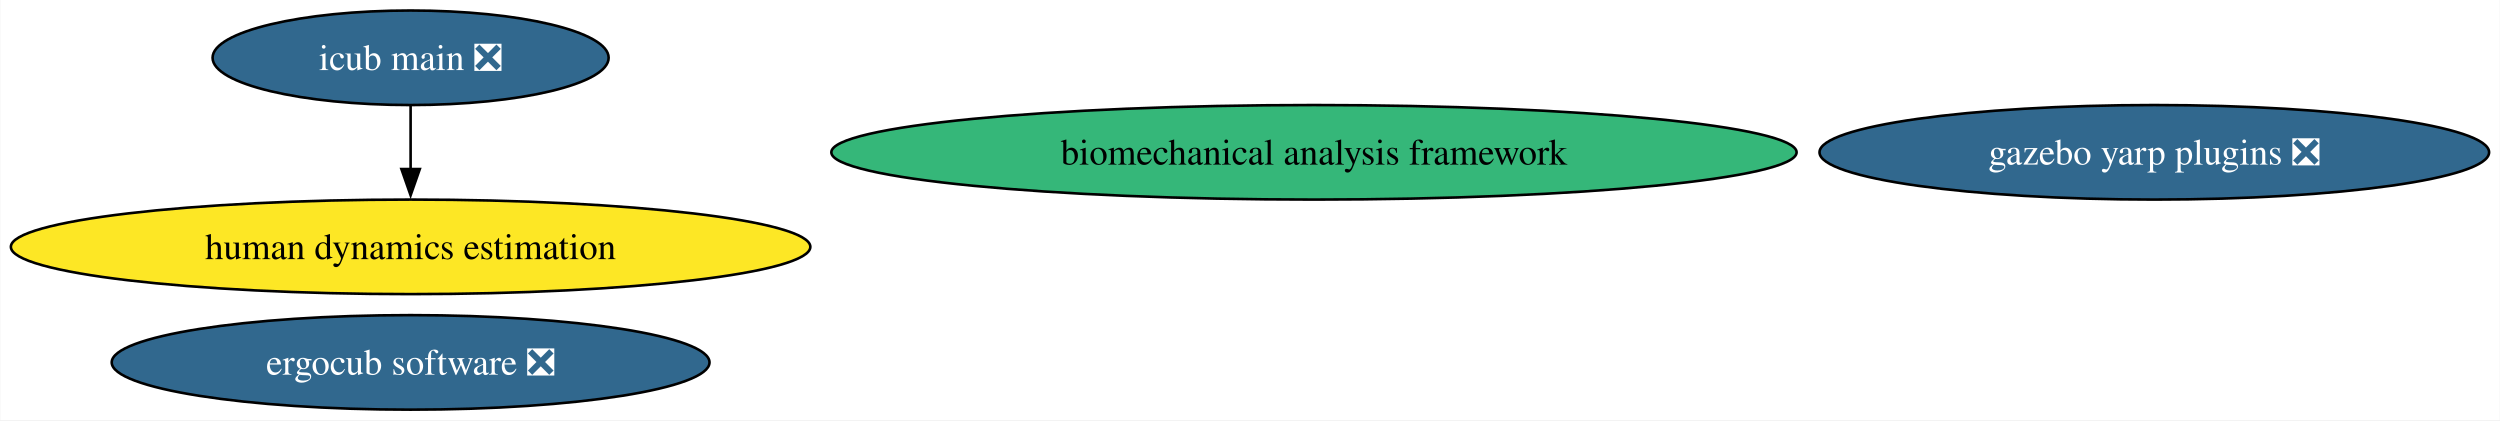
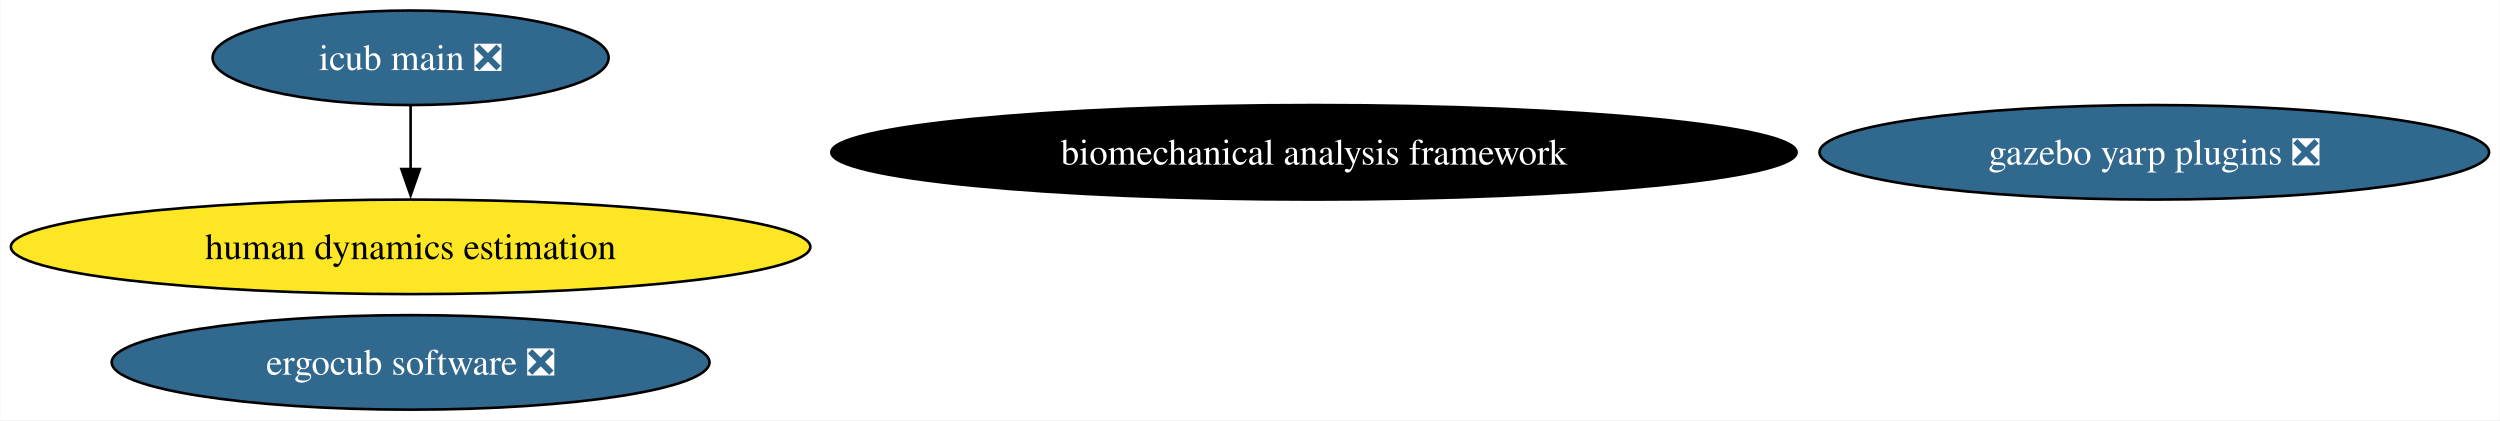
<svg xmlns="http://www.w3.org/2000/svg" xmlns:xlink="http://www.w3.org/1999/xlink" width="952pt" height="160pt" viewBox="0.00 0.00 951.72 160.00">
  <g id="graph0" class="graph" transform="scale(1 1) rotate(0) translate(4 156)">
    <polygon fill="white" stroke="none" points="-4,4 -4,-156 947.72,-156 947.72,4 -4,4" />
    <g id="node1" class="node">
      <g id="a_node1">
        <a xlink:href="https://github.com/conda-forge/gazebo-yarp-plugins-feedstock/pull/45" xlink:title="gazebo yarp plugins ❎">
          <ellipse fill="#31688e" stroke="black" cx="816.22" cy="-98" rx="127.49" ry="18" />
          <text text-anchor="middle" x="816.22" y="-93.33" font-family="Times,serif" font-size="14.00" fill="white">gazebo yarp plugins ❎</text>
        </a>
      </g>
    </g>
    <g id="node2" class="node">
      <g id="a_node2">
        <a xlink:href="https://github.com/conda-forge/ergocub-software-feedstock/pull/17" xlink:title="ergocub software ❎">
          <ellipse fill="#31688e" stroke="black" cx="152.22" cy="-18" rx="113.82" ry="18" />
          <text text-anchor="middle" x="152.22" y="-13.32" font-family="Times,serif" font-size="14.00" fill="white">ergocub software ❎</text>
        </a>
      </g>
    </g>
    <g id="node3" class="node">
      <g id="a_node3">
        <a xlink:href="https://github.com/conda-forge/icub-main-feedstock/pull/28" xlink:title="icub main ❎">
          <ellipse fill="#31688e" stroke="black" cx="152.22" cy="-134" rx="75.41" ry="18" />
          <text text-anchor="middle" x="152.22" y="-129.32" font-family="Times,serif" font-size="14.00" fill="white">icub main ❎</text>
        </a>
      </g>
    </g>
    <g id="node4" class="node">
      <g id="a_node4">
        <a xlink:href="https://github.com/conda-forge/human-dynamics-estimation-feedstock" xlink:title="human dynamics estimation">
          <ellipse fill="#fde725" stroke="black" cx="152.22" cy="-62" rx="152.22" ry="18" />
          <text text-anchor="middle" x="152.22" y="-57.33" font-family="Times,serif" font-size="14.00">human dynamics estimation</text>
        </a>
      </g>
    </g>
    <g id="edge1" class="edge">
      <path fill="none" stroke="black" d="M152.22,-115.7C152.22,-108.41 152.22,-99.73 152.22,-91.54" />
      <polygon fill="black" stroke="black" points="155.72,-91.62 152.22,-81.62 148.72,-91.62 155.72,-91.62" />
    </g>
    <g id="node5" class="node">
      <g id="a_node5">
        <a xlink:href="https://github.com/conda-forge/biomechanical-analysis-framework-feedstock" xlink:title="biomechanical analysis framework">
-           <ellipse fill="#35b779" stroke="black" cx="496.22" cy="-98" rx="183.79" ry="18" />
-           <text text-anchor="middle" x="496.22" y="-93.33" font-family="Times,serif" font-size="14.00">biomechanical analysis framework</text>
+           <ellipse fill="#000000" stroke="black" cx="496.22" cy="-98" rx="183.79" ry="18" />
+           <text text-anchor="middle" x="496.22" y="-93.33" font-family="Times,serif" font-size="14.00" fill="white">biomechanical analysis framework</text>
        </a>
      </g>
    </g>
  </g>
</svg>
